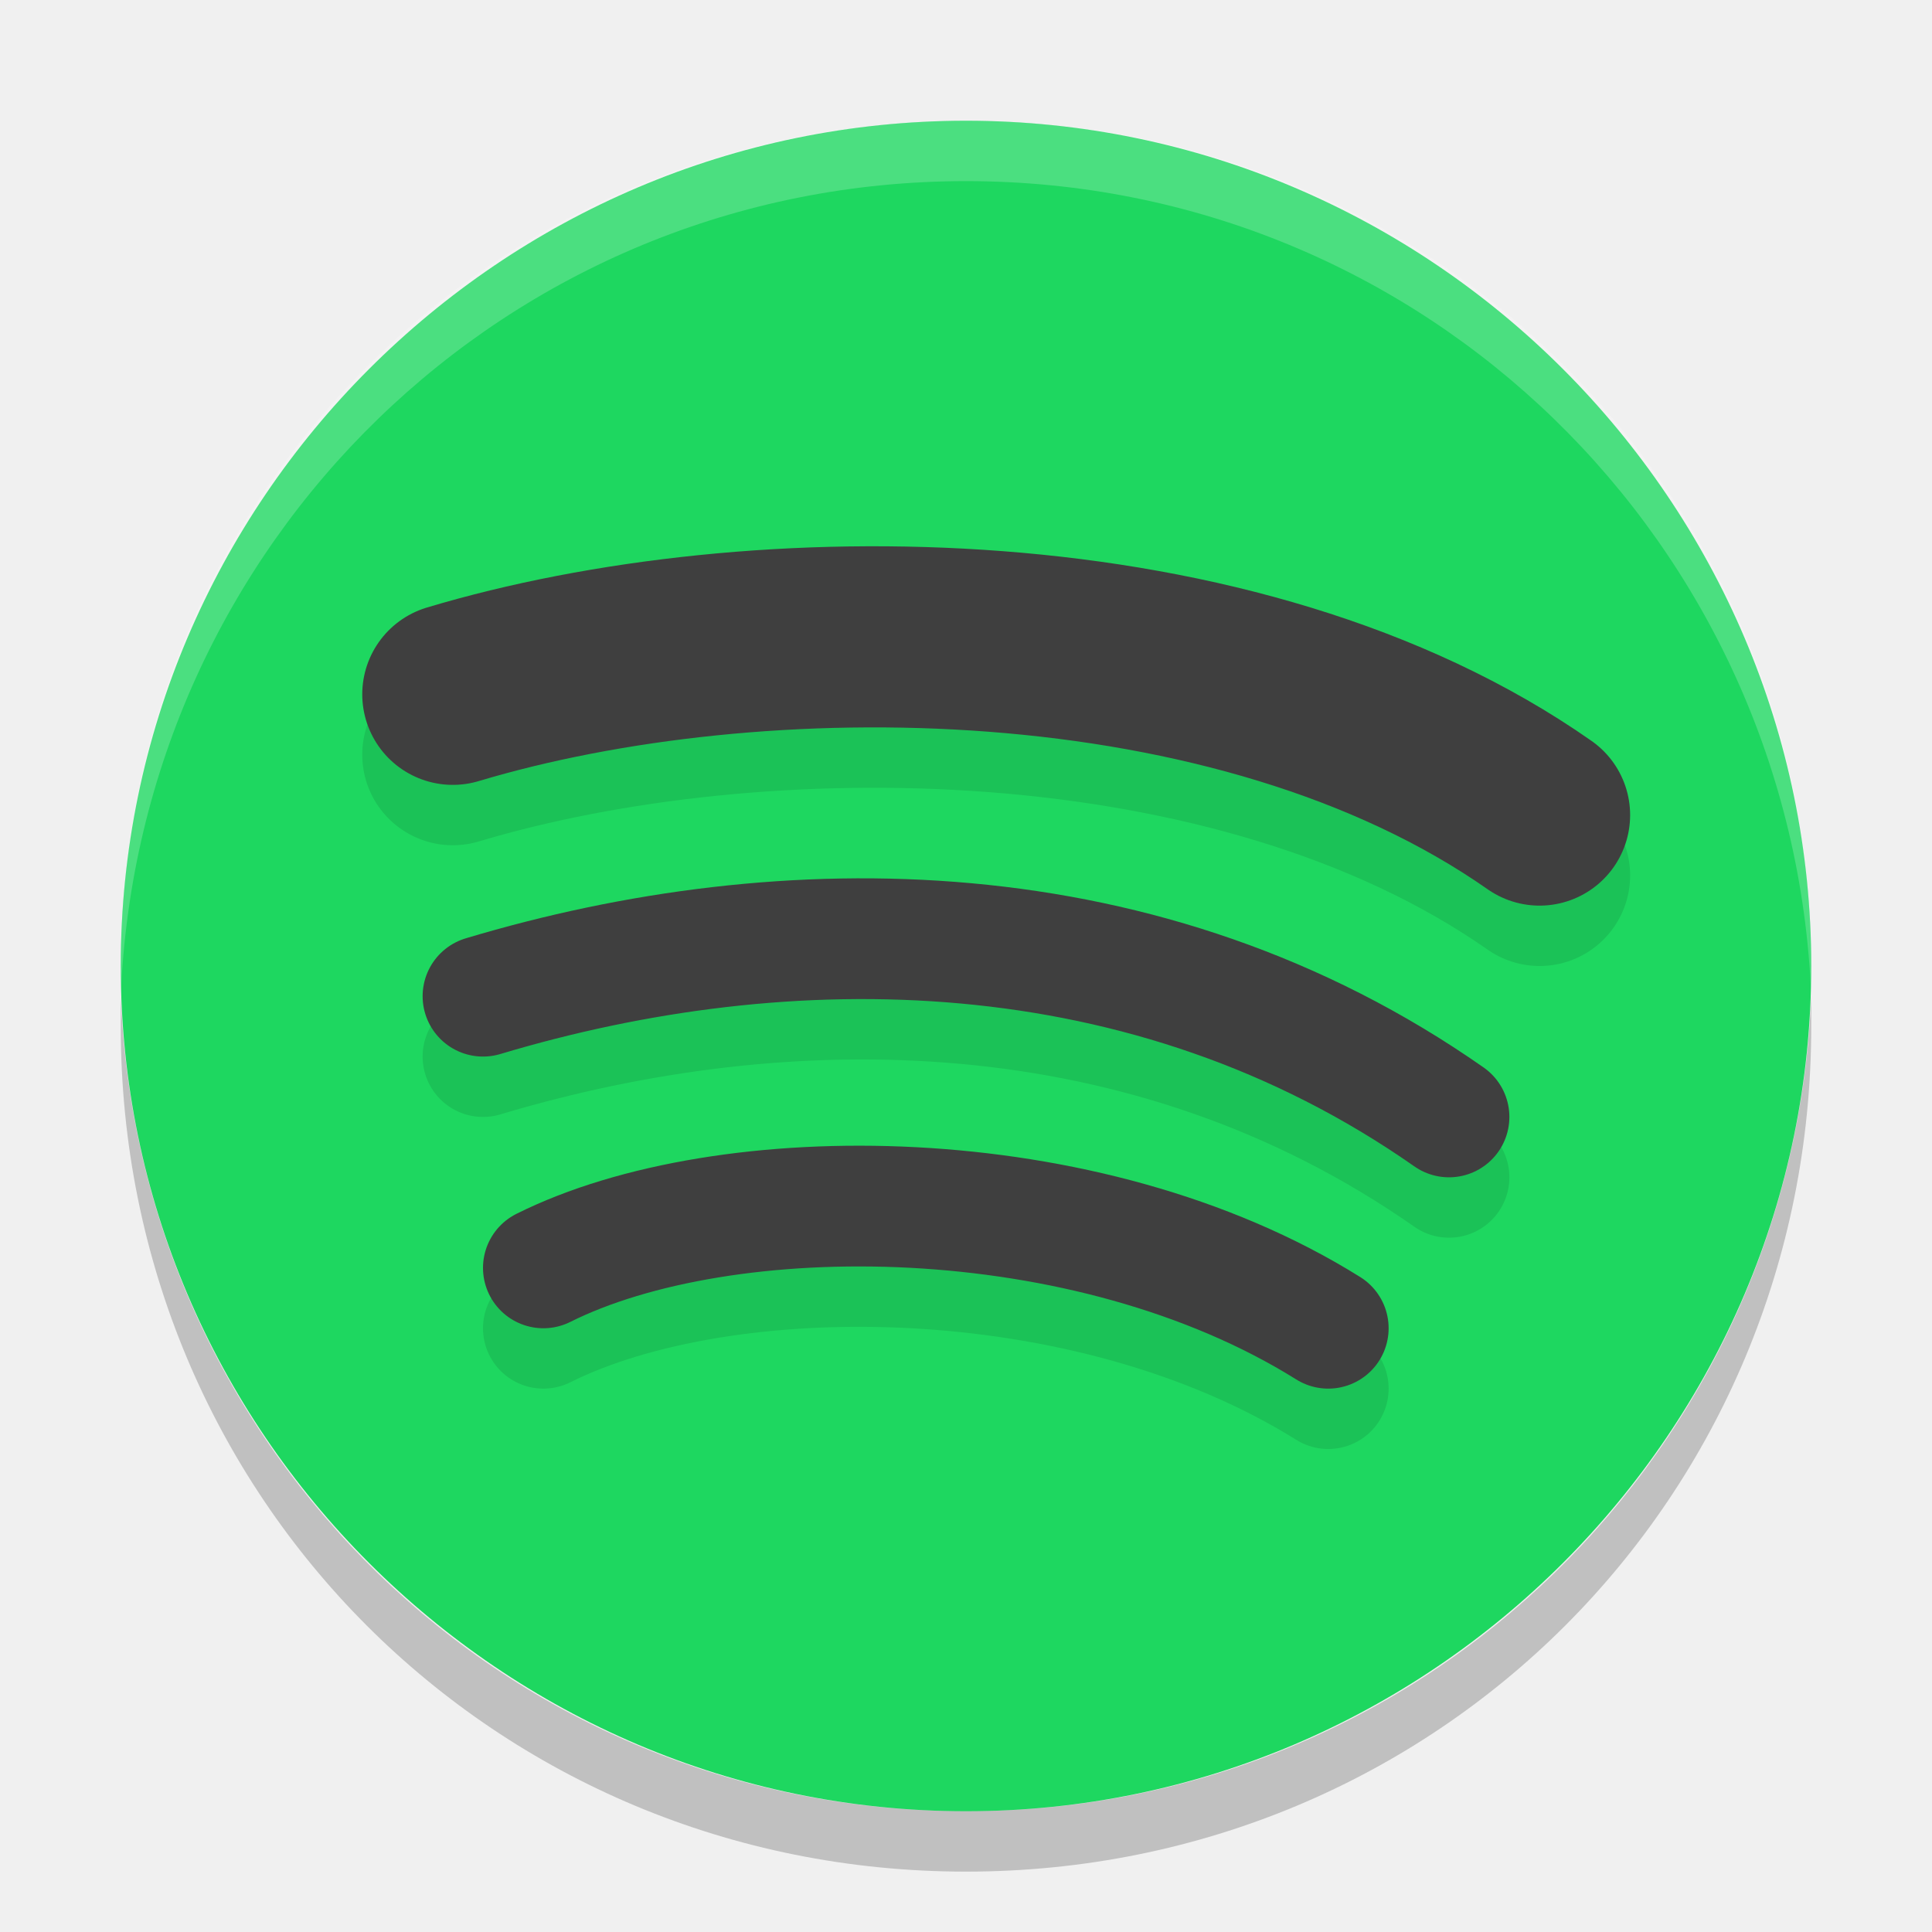
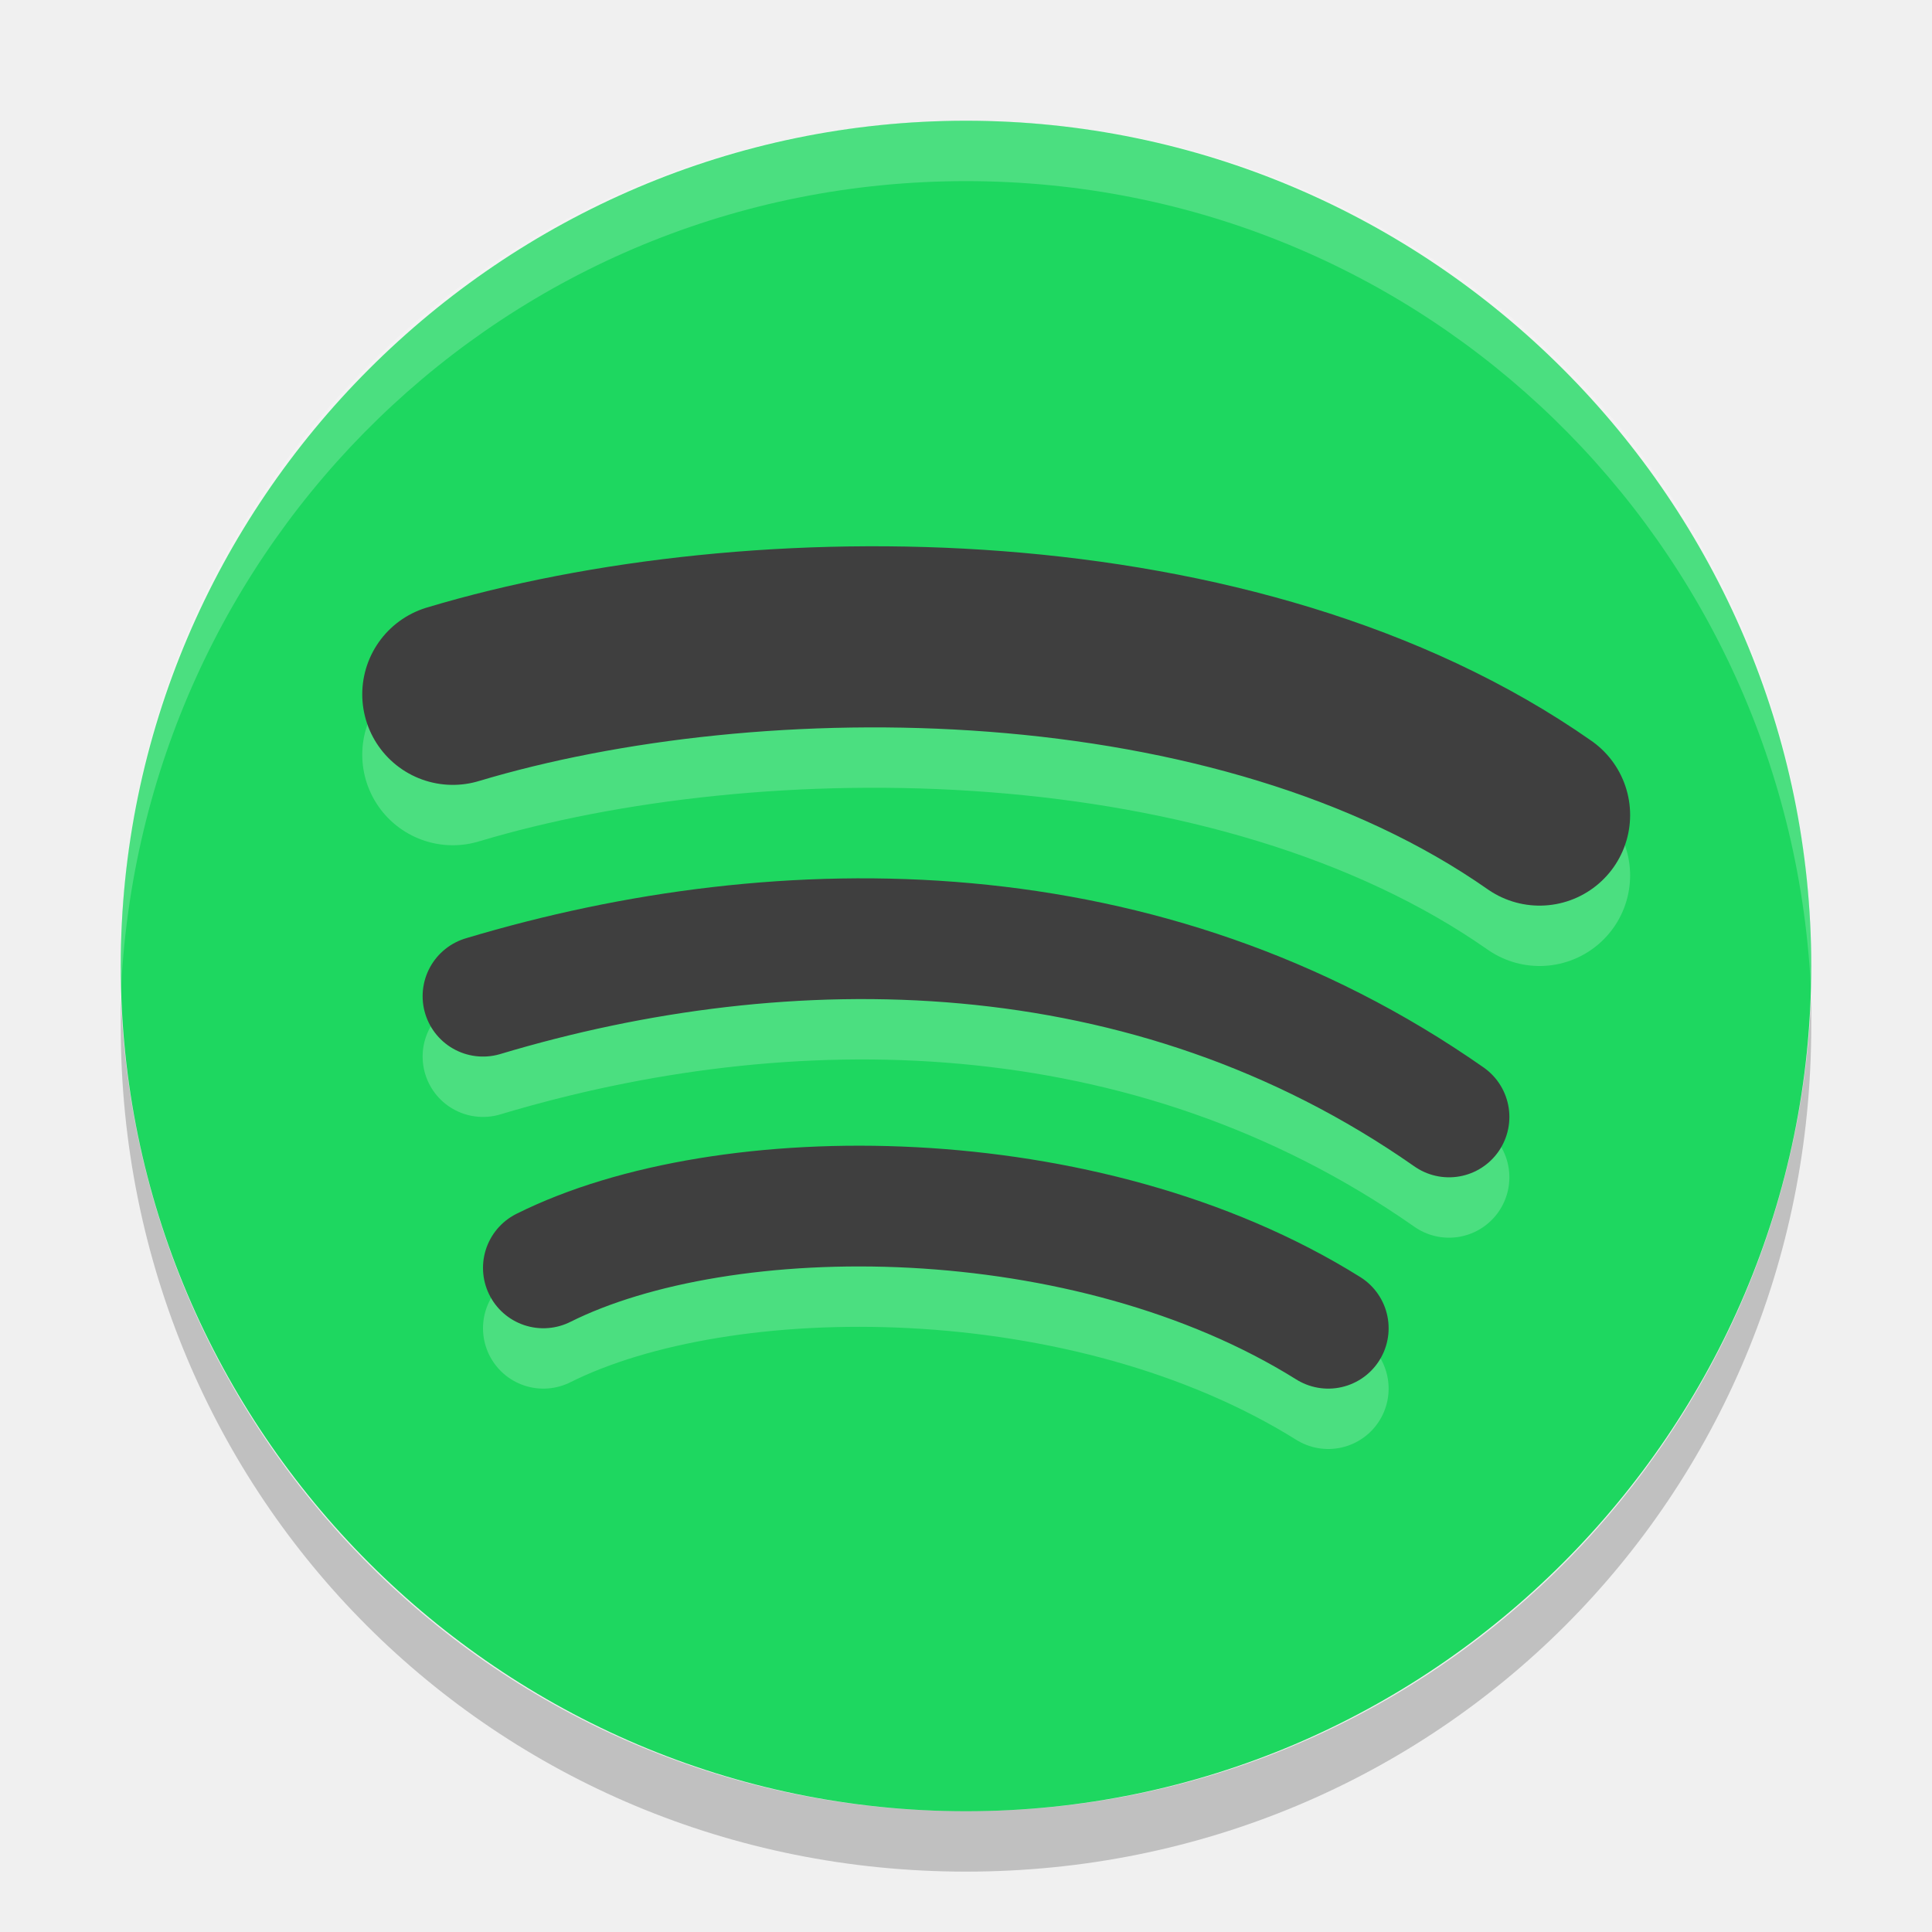
<svg xmlns="http://www.w3.org/2000/svg" width="32" height="32" version="1">
  <path fill="#1ed760" d="M16,2L16,2c7.7,0,14,6.3,14,14l0,0c0,7.7-6.3,14-14,14l0,0C8.3,30,2,23.7,2,16l0,0C2,8.3,8.3,2,16,2z" />
  <path fill="#ffffff" opacity=".2" d="M16,2C8.2,2,2,8.2,2,16c0,0.2,0,0.3,0,0.5C2.3,9,8.4,3,16,3s13.7,6,14,13.5c0-0.2,0-0.3,0-0.5 C30,8.2,23.8,2,16,2L16,2z" />
  <path opacity=".2" d="M2,16.5c0,0.2,0,0.3,0,0.5c0,7.8,6.2,14,14,14s14-6.2,14-14c0-0.2,0-0.3,0-0.5C29.7,24,23.6,30,16,30 C8.4,30,2.3,24,2,16.5L2,16.5z" />
-   <path style="fill:none;stroke:#000000;stroke-width:3;stroke-linecap:round;opacity:0.1" d="M 7.5,12.5 C 12.5,11 20.5,11 25.5,14.5" />
+   <path style="fill:none;stroke:#ffffff;stroke-width:3;stroke-linecap:round;opacity:0.2" d="M 7.5,12.5 C 12.5,11 20.5,11 25.5,14.5" />
  <path style="fill:none;stroke:#3f3f3f;stroke-width:3;stroke-linecap:round" d="M 7.5,11.5 C 12.5,10 20.5,10 25.5,13.5" />
-   <path style="opacity:0.1;fill:none;stroke:#000000;stroke-width:2;stroke-linecap:round" d="M 8,17.5 C 13,16 19,16 24,19.5" />
+   <path style="opacity:0.2;fill:none;stroke:#ffffff;stroke-width:2;stroke-linecap:round" d="M 8,17.5 C 13,16 19,16 24,19.5" />
  <path style="fill:none;stroke:#3f3f3f;stroke-width:2;stroke-linecap:round" d="M 8,16.5 C 13,15 19,15 24,18.5" />
-   <path style="opacity:0.1;fill:none;stroke:#000000;stroke-width:2;stroke-linecap:round" d="M 9,22 C 12,20.5 18,20.5 22,23" />
+   <path style="opacity:0.2;fill:none;stroke:#ffffff;stroke-width:2;stroke-linecap:round" d="M 9,22 C 12,20.5 18,20.5 22,23" />
  <path style="fill:none;stroke:#3f3f3f;stroke-width:2;stroke-linecap:round" d="M 9,21 C 12,19.5 18,19.5 22,22" />
</svg>
